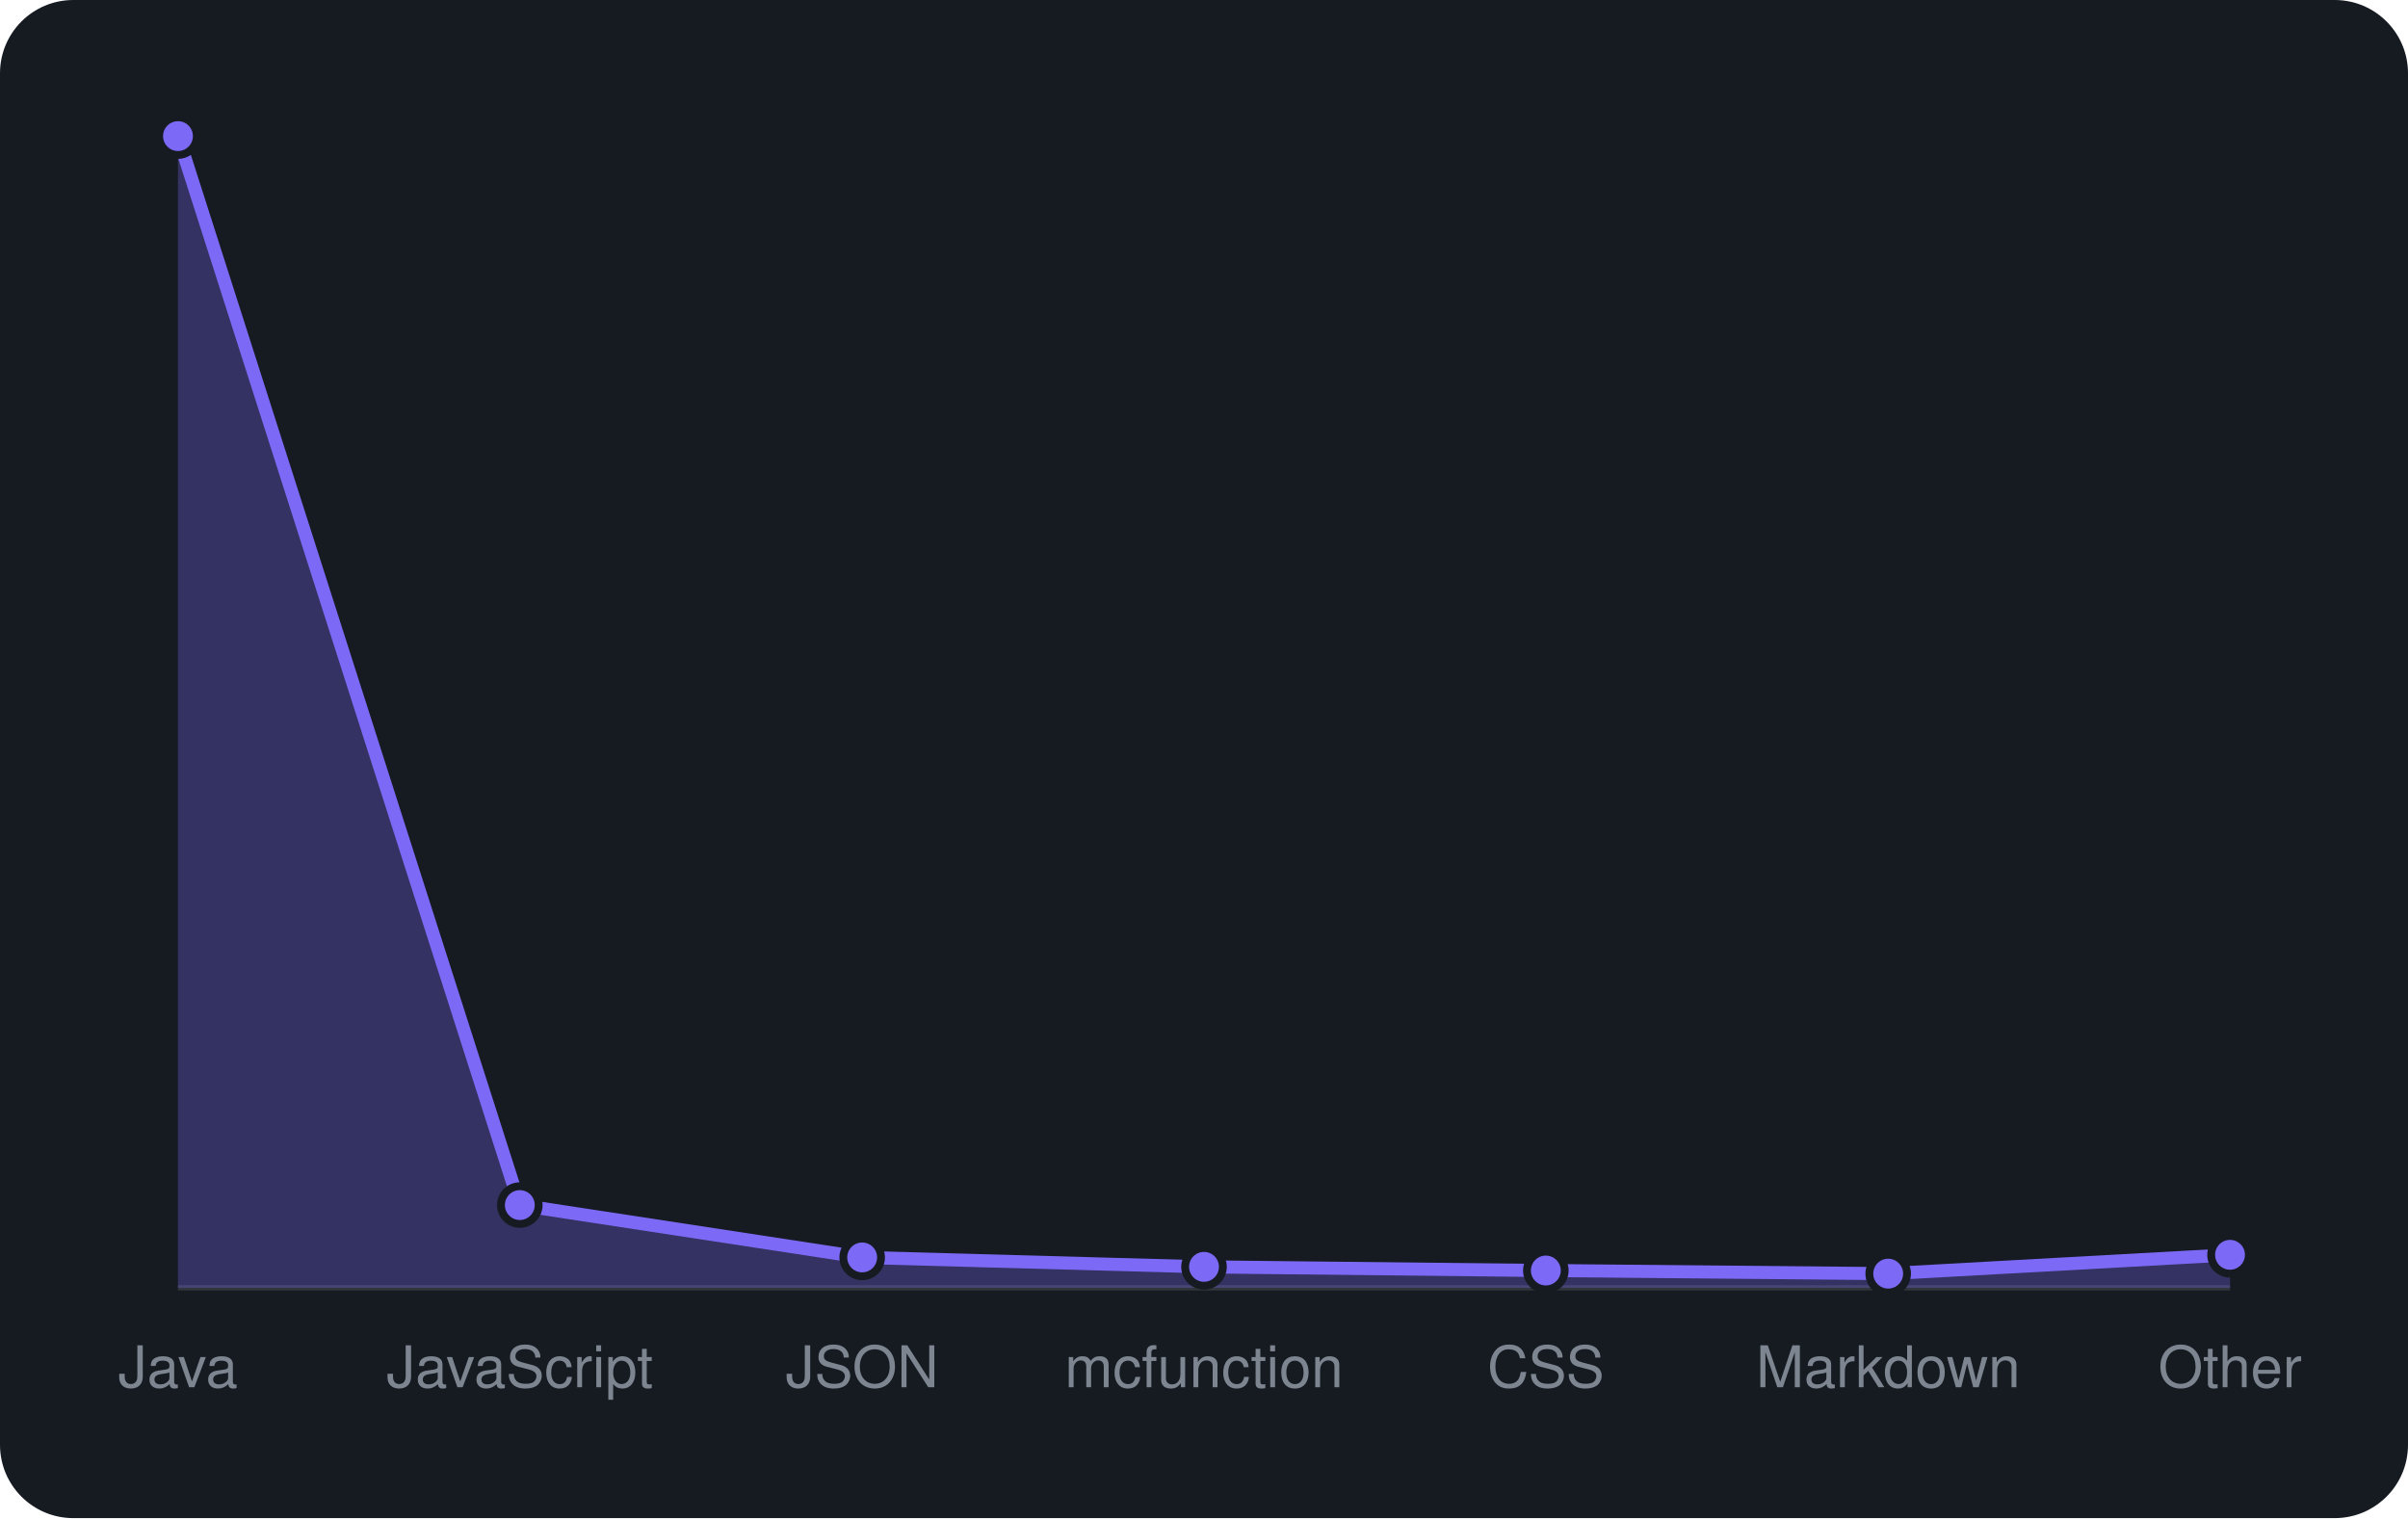
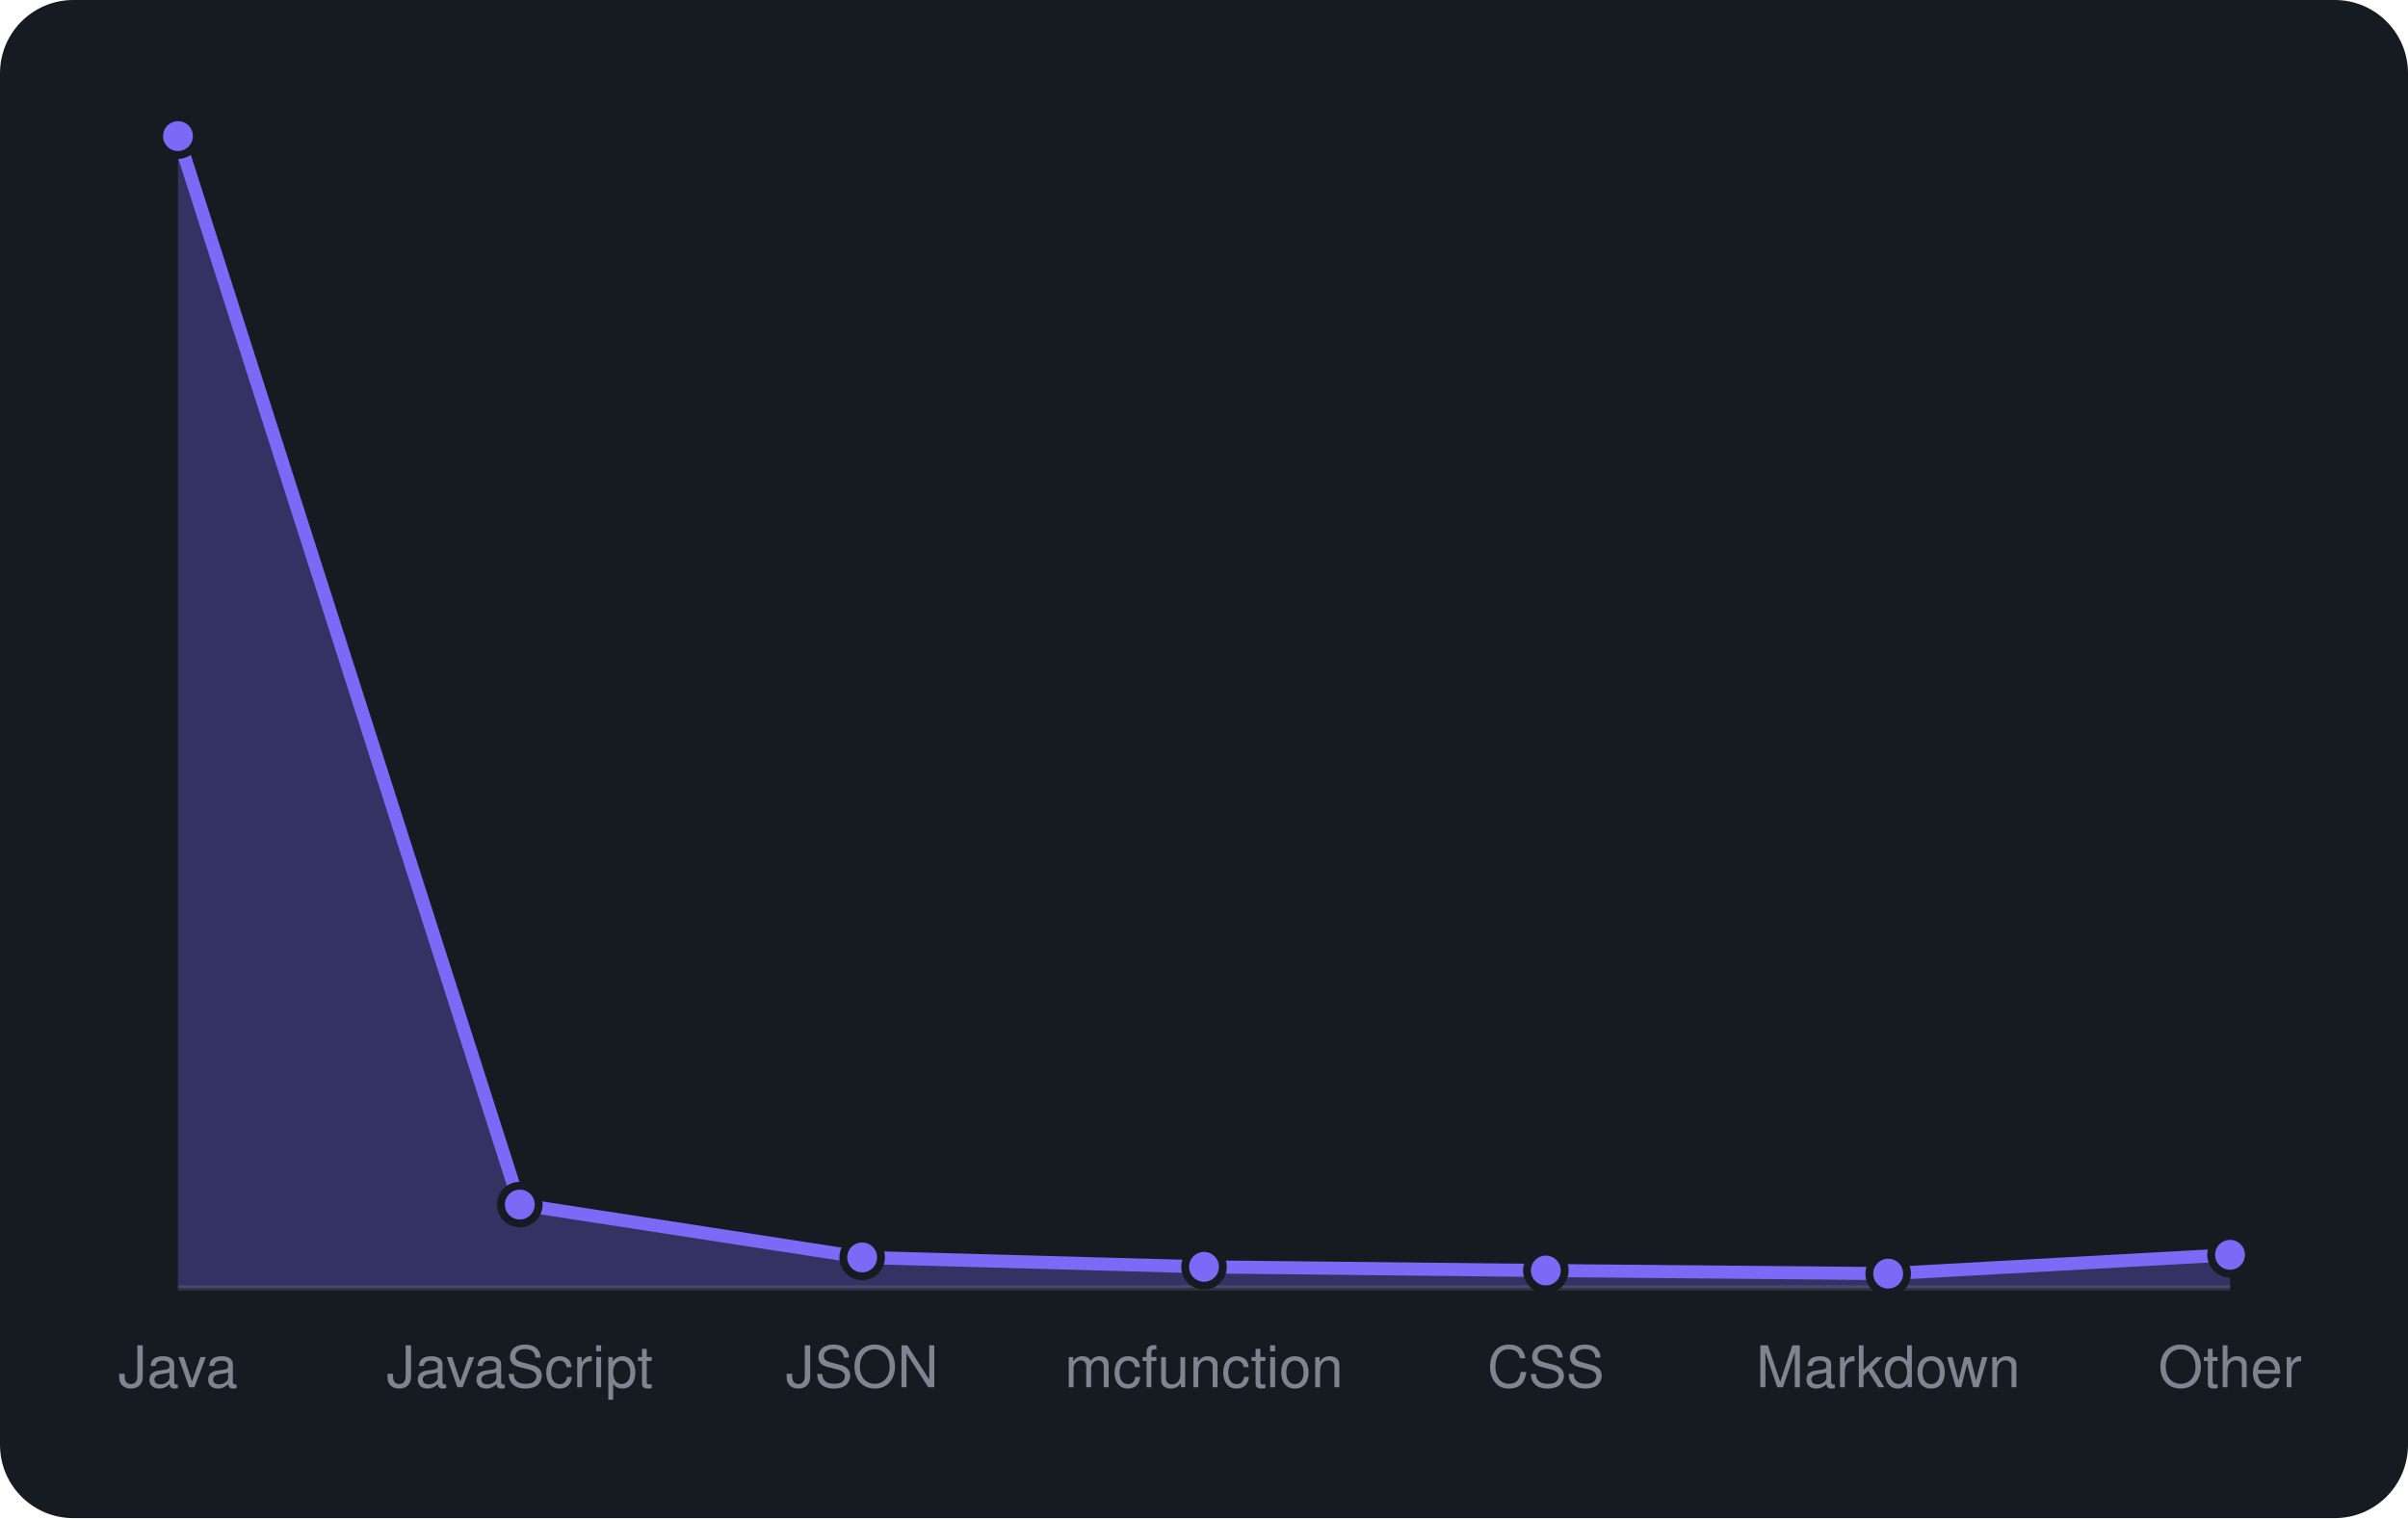
<svg xmlns="http://www.w3.org/2000/svg" viewBox="0 0 460 290" width="460" height="290" font-family="-apple-system,BlinkMacSystemFont,'Segoe UI',Helvetica,Arial,sans-serif">
  <rect width="460" height="290" rx="14" fill="#161b22" />
  <line x1="34" y1="246" x2="426" y2="246" stroke="#30363d" />
-   <path d="M34.0 246 L34.0 26.0L99.3 230.2L164.7 240.2L230.0 242.0L295.3 242.7L360.7 243.3L426.0 239.7 L426.0 246 Z" fill="rgba(124,106,247,0.3)" />
-   <path d="M34.0 26.0L99.3 230.2L164.7 240.2L230.0 242.0L295.3 242.7L360.7 243.3L426.0 239.7" fill="none" stroke="#7c6af7" stroke-width="2.5" stroke-linejoin="round" />
+   <path d="M34.0 246 L34.0 26.0L99.3 230.1L164.7 240.2L230.0 242.0L295.3 242.7L360.7 243.3L426.0 239.7 L426.0 246 Z" fill="rgba(124,106,247,0.3)" />
+   <path d="M34.0 26.0L99.3 230.1L164.7 240.2L230.0 242.0L295.3 242.7L360.7 243.3L426.0 239.7" fill="none" stroke="#7c6af7" stroke-width="2.5" stroke-linejoin="round" />
  <circle cx="34.0" cy="26.0" r="3.6" fill="#7c6af7" stroke="#161b22" stroke-width="1.5" />
-   <circle cx="99.3" cy="230.2" r="3.6" fill="#7c6af7" stroke="#161b22" stroke-width="1.5" />
+   <circle cx="99.3" cy="230.1" r="3.6" fill="#7c6af7" stroke="#161b22" stroke-width="1.5" />
  <circle cx="164.7" cy="240.2" r="3.6" fill="#7c6af7" stroke="#161b22" stroke-width="1.5" />
  <circle cx="230.0" cy="242.0" r="3.6" fill="#7c6af7" stroke="#161b22" stroke-width="1.5" />
  <circle cx="295.3" cy="242.7" r="3.6" fill="#7c6af7" stroke="#161b22" stroke-width="1.5" />
  <circle cx="360.7" cy="243.3" r="3.6" fill="#7c6af7" stroke="#161b22" stroke-width="1.5" />
  <circle cx="426.0" cy="239.7" r="3.6" fill="#7c6af7" stroke="#161b22" stroke-width="1.5" />
  <text x="34.0" y="265" text-anchor="middle" font-size="11" fill="#7d8590">Java</text>
  <text x="99.3" y="265" text-anchor="middle" font-size="11" fill="#7d8590">JavaScript</text>
  <text x="164.7" y="265" text-anchor="middle" font-size="11" fill="#7d8590">JSON</text>
  <text x="230.0" y="265" text-anchor="middle" font-size="11" fill="#7d8590">mcfunction</text>
  <text x="295.3" y="265" text-anchor="middle" font-size="11" fill="#7d8590">CSS</text>
  <text x="360.7" y="265" text-anchor="middle" font-size="11" fill="#7d8590">Markdown</text>
  <text x="426.0" y="265" text-anchor="middle" font-size="11" fill="#7d8590">Other</text>
</svg>
